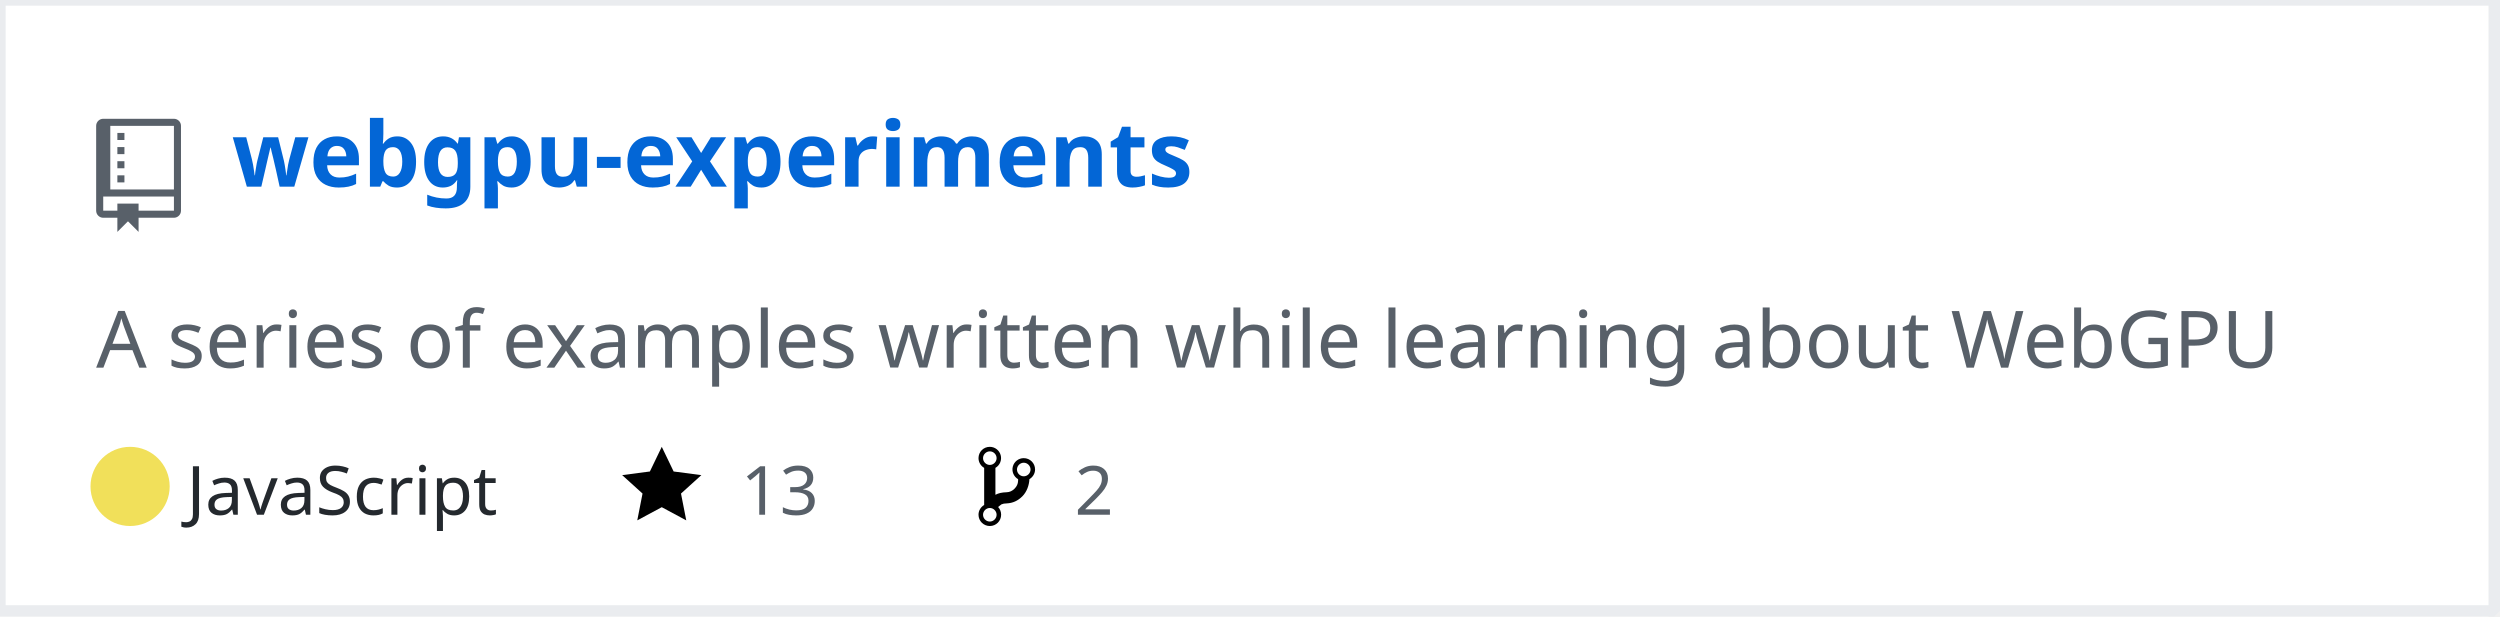
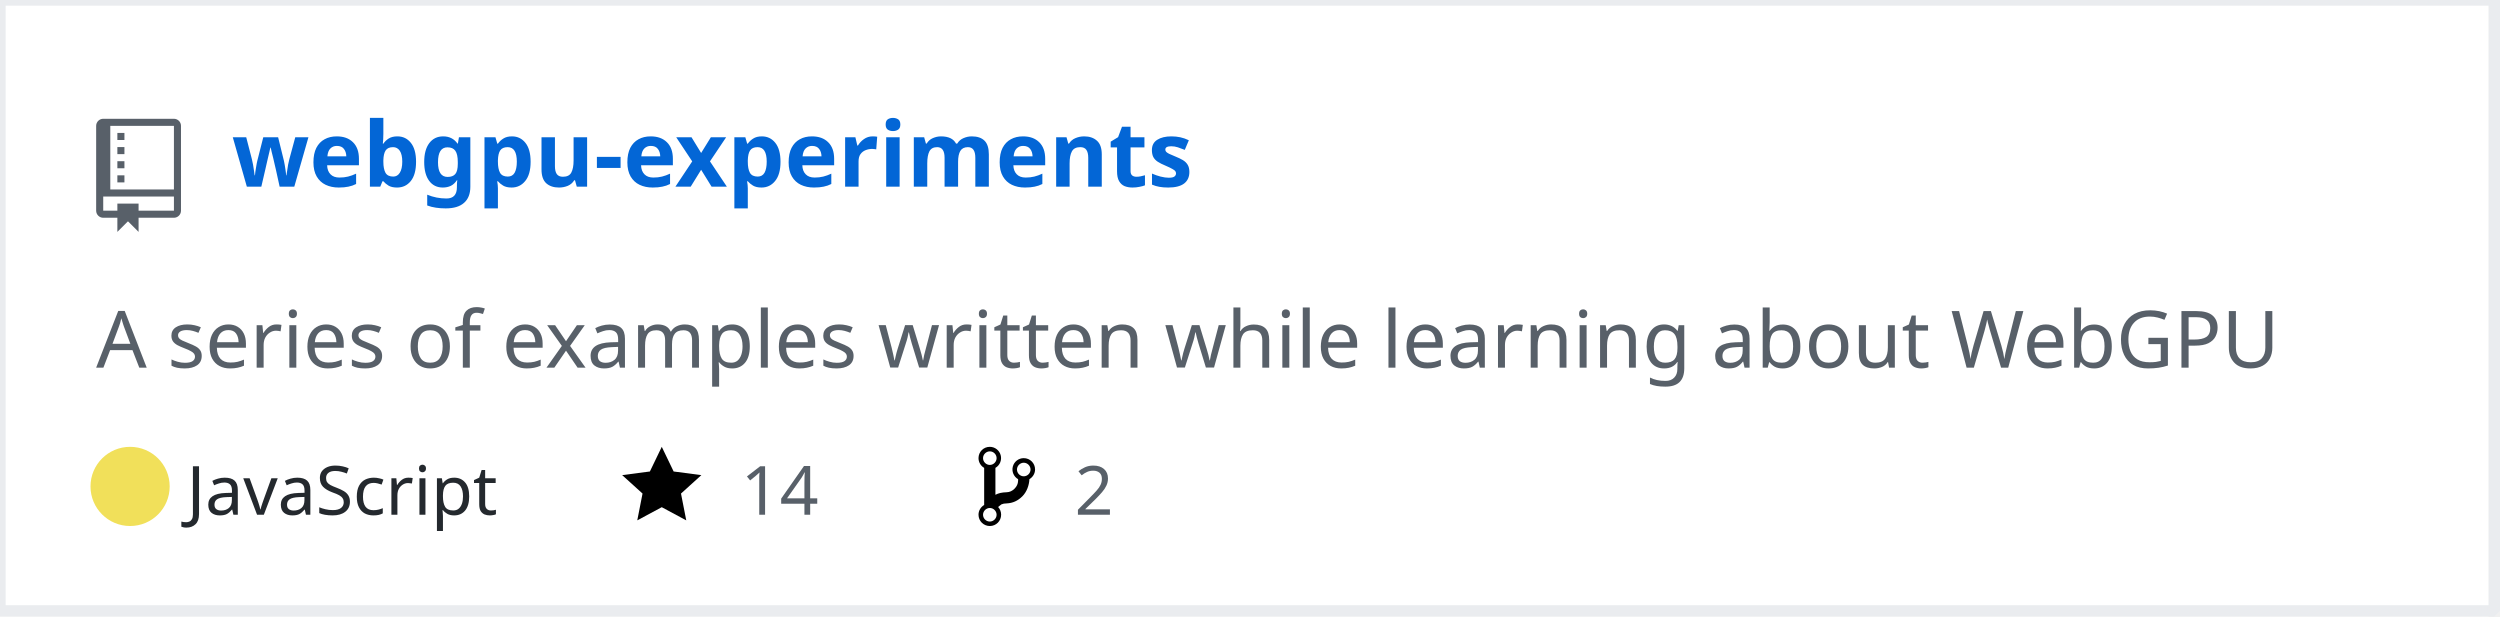
<svg xmlns="http://www.w3.org/2000/svg" width="442" height="109" version="1.2" baseProfile="tiny" data-reactroot="">
  <defs />
  <g fill="none" stroke="black" stroke-width="1" fill-rule="evenodd" stroke-linecap="square" stroke-linejoin="bevel">
    <g fill="#ffffff" fill-opacity="1" stroke="none" transform="matrix(1,0,0,1,0,0)">
      <rect x="0" y="0" width="440" height="109" />
    </g>
    <rect x="0" y="0" width="441" height="108" stroke="#eaecef" stroke-width="2" />
    <g fill="#586069" fill-opacity="1" stroke="none" transform="matrix(1.25,0,0,1.25,17,21)">
      <path vector-effect="none" fill-rule="evenodd" d="M4,9 L3,9 L3,8 L4,8 L4,9 M4,6 L3,6 L3,7 L4,7 L4,6 M4,4 L3,4 L3,5 L4,5 L4,4 M4,2 L3,2 L3,3 L4,3 L4,2 M12,1 L12,13 C12,13.55 11.55,14 11,14 L6,14 L6,16 L4.5,14.5 L3,16 L3,14 L1,14 C0.45,14 0,13.55 0,13 L0,1 C0,0.45 0.45,0 1,0 L11,0 C11.55,0 12,0.45 12,1 M11,11 L1,11 L1,13 L3,13 L3,12 L6,12 L6,13 L11,13 L11,11 M11,1 L2,1 L2,10 L11,10 L11,1" />
    </g>
    <g fill="#0366d6" fill-opacity="1" stroke="#0366d6" stroke-opacity="1" stroke-width="1" stroke-linecap="square" stroke-linejoin="bevel" transform="matrix(1,0,0,1,0,0)">
      <a target="" href="https://github.com/Twinklebear/webgpu-experiments">
        <text fill="#0366d6" fill-opacity="1" stroke="none" xml:space="preserve" x="41" y="33" font-family="sans-serif" font-size="16" font-weight="630" font-style="normal">webgpu-experiments</text>
      </a>
    </g>
    <g fill="#586069" fill-opacity="1" stroke="#586069" stroke-opacity="1" stroke-width="1" stroke-linecap="square" stroke-linejoin="bevel" transform="matrix(1,0,0,1,0,0)">
      <text fill="#586069" fill-opacity="1" stroke="none" xml:space="preserve" x="17" y="65" font-family="sans-serif" font-size="14" font-weight="400" font-style="normal">A series of examples written while learning about WebGPU </text>
    </g>
    <g fill="#24292e" fill-opacity="1" stroke="#24292e" stroke-opacity="1" stroke-width="1" stroke-linecap="square" stroke-linejoin="bevel" transform="matrix(1,0,0,1,0,0)">
      <text fill="#24292e" fill-opacity="1" stroke="none" xml:space="preserve" x="33" y="91" font-family="sans-serif" font-size="12" font-weight="400" font-style="normal">JavaScript</text>
    </g>
    <g fill="#000000" fill-opacity="1" stroke="none" transform="matrix(1,0,0,1,110,78)">
      <a target="" href="https://github.com/Twinklebear/webgpu-experiments/stargazers">
        <path vector-effect="none" fill-rule="evenodd" d="M14,6 L9.1,5.36 L7,1 L4.9,5.36 L0,6 L3.6,9.26 L2.67,14 L7,11.67 L11.33,14 L10.4,9.26 L14,6" />
      </a>
    </g>
    <g fill="#586069" fill-opacity="1" stroke="#586069" stroke-opacity="1" stroke-width="1" stroke-linecap="square" stroke-linejoin="bevel" transform="matrix(1,0,0,1,0,0)">
      <a target="" href="https://github.com/Twinklebear/webgpu-experiments/stargazers">
-         <text fill="#586069" fill-opacity="1" stroke="none" xml:space="preserve" x="131" y="91" font-family="sans-serif" font-size="12" font-weight="400" font-style="normal">13</text>
+         <text fill="#586069" fill-opacity="1" stroke="none" xml:space="preserve" x="131" y="91" font-family="sans-serif" font-size="12" font-weight="400" font-style="normal">14</text>
      </a>
    </g>
    <g fill="#000000" fill-opacity="1" stroke="none" transform="matrix(1,0,0,1,173,78)">
      <a target="" href="https://github.com/Twinklebear/webgpu-experiments/network/members">
        <path vector-effect="none" fill-rule="evenodd" d="M10,5 C10,3.89 9.11,3 8,3 C7.097,2.998 6.305,3.603 6.07,4.476 C5.836,5.348 6.217,6.269 7,6.72 L7,7.02 C6.98,7.54 6.77,8 6.37,8.4 C5.97,8.8 5.51,9.01 4.99,9.03 C4.16,9.05 3.51,9.19 2.99,9.48 L2.99,4.72 C3.773,4.269 4.154,3.348 3.92,2.476 C3.685,1.603 2.893,0.998 1.99,1 C0.88,1 0,1.89 0,3 C0.004,3.71 0.385,4.365 1,4.72 L1,11.28 C0.41,11.63 0,12.27 0,13 C0,14.11 0.89,15 2,15 C3.11,15 4,14.11 4,13 C4,12.47 3.8,12 3.47,11.64 C3.56,11.58 3.95,11.23 4.06,11.17 C4.31,11.06 4.62,11 5,11 C6.05,10.95 6.95,10.55 7.75,9.75 C8.55,8.95 8.95,7.77 9,6.73 L8.98,6.73 C9.59,6.37 10,5.73 10,5 M2,1.8 C2.66,1.8 3.2,2.35 3.2,3 C3.2,3.65 2.65,4.2 2,4.2 C1.35,4.2 0.8,3.65 0.8,3 C0.8,2.35 1.35,1.8 2,1.8 M2,14.21 C1.34,14.21 0.8,13.66 0.8,13.01 C0.8,12.36 1.35,11.81 2,11.81 C2.65,11.81 3.2,12.36 3.2,13.01 C3.2,13.66 2.65,14.21 2,14.21 M8,6.21 C7.34,6.21 6.8,5.66 6.8,5.01 C6.8,4.36 7.35,3.81 8,3.81 C8.65,3.81 9.2,4.36 9.2,5.01 C9.2,5.66 8.65,6.21 8,6.21 " />
      </a>
    </g>
    <g fill="#586069" fill-opacity="1" stroke="#586069" stroke-opacity="1" stroke-width="1" stroke-linecap="square" stroke-linejoin="bevel" transform="matrix(1,0,0,1,0,0)">
      <a target="" href="https://github.com/Twinklebear/webgpu-experiments/network/members">
        <text fill="" fill-opacity="1" stroke="none" xml:space="preserve" x="190" y="91" font-family="sans-serif" font-size="12" font-weight="400" font-style="normal">2</text>
      </a>
    </g>
    <circle cx="23" cy="86" r="7" stroke="none" fill="#f1e05a" />
  </g>
</svg>
